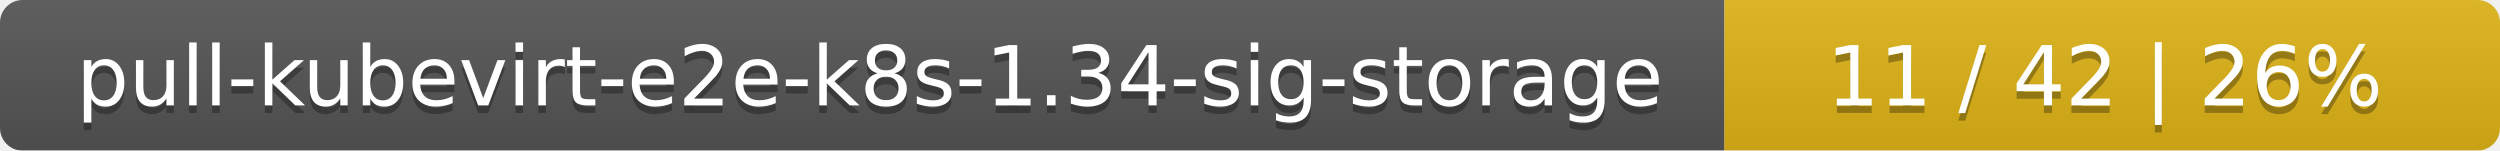
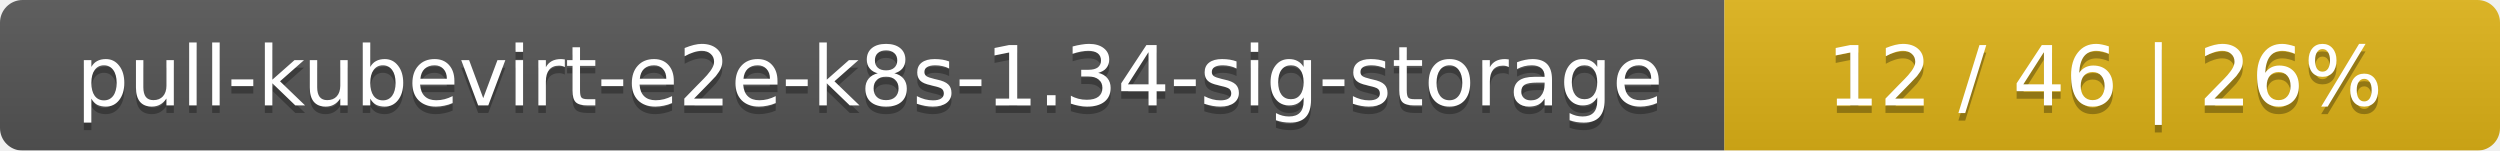
<svg xmlns="http://www.w3.org/2000/svg" width="332" height="20">
  <linearGradient id="smooth" x2="0" y2="100%">
    <stop offset="0" stop-color="#bbb" stop-opacity=".1" />
    <stop offset="1" stop-opacity=".1" />
  </linearGradient>
  <mask id="round">
    <rect width="332" height="20" rx="3" fill="#fff" />
  </mask>
  <g mask="url(#round)">
    <rect width="229" height="20" fill="#555" />
    <rect x="229" width="103" height="20" fill="#dfb317" />
    <rect width="332" height="20" fill="url(#smooth)" />
  </g>
  <g fill="#fff" text-anchor="middle" font-family="DejaVu Sans,Verdana,Geneva,sans-serif" font-size="11">
    <text x="115.5" y="15" fill="#010101" fill-opacity=".3">pull-kubevirt-e2e-k8s-1.34-sig-storage</text>
    <text x="115.5" y="14">pull-kubevirt-e2e-k8s-1.34-sig-storage</text>
-     <text x="279.5" y="15" fill="#010101" fill-opacity=".3">11 / 42    |    26%</text>
-     <text x="279.5" y="14">11 / 42    |    26%</text>
+     <text x="279.5" y="15" fill="#010101" fill-opacity=".3">12 / 46    |    26%</text>
+     <text x="279.5" y="14">12 / 46    |    26%</text>
  </g>
</svg>
